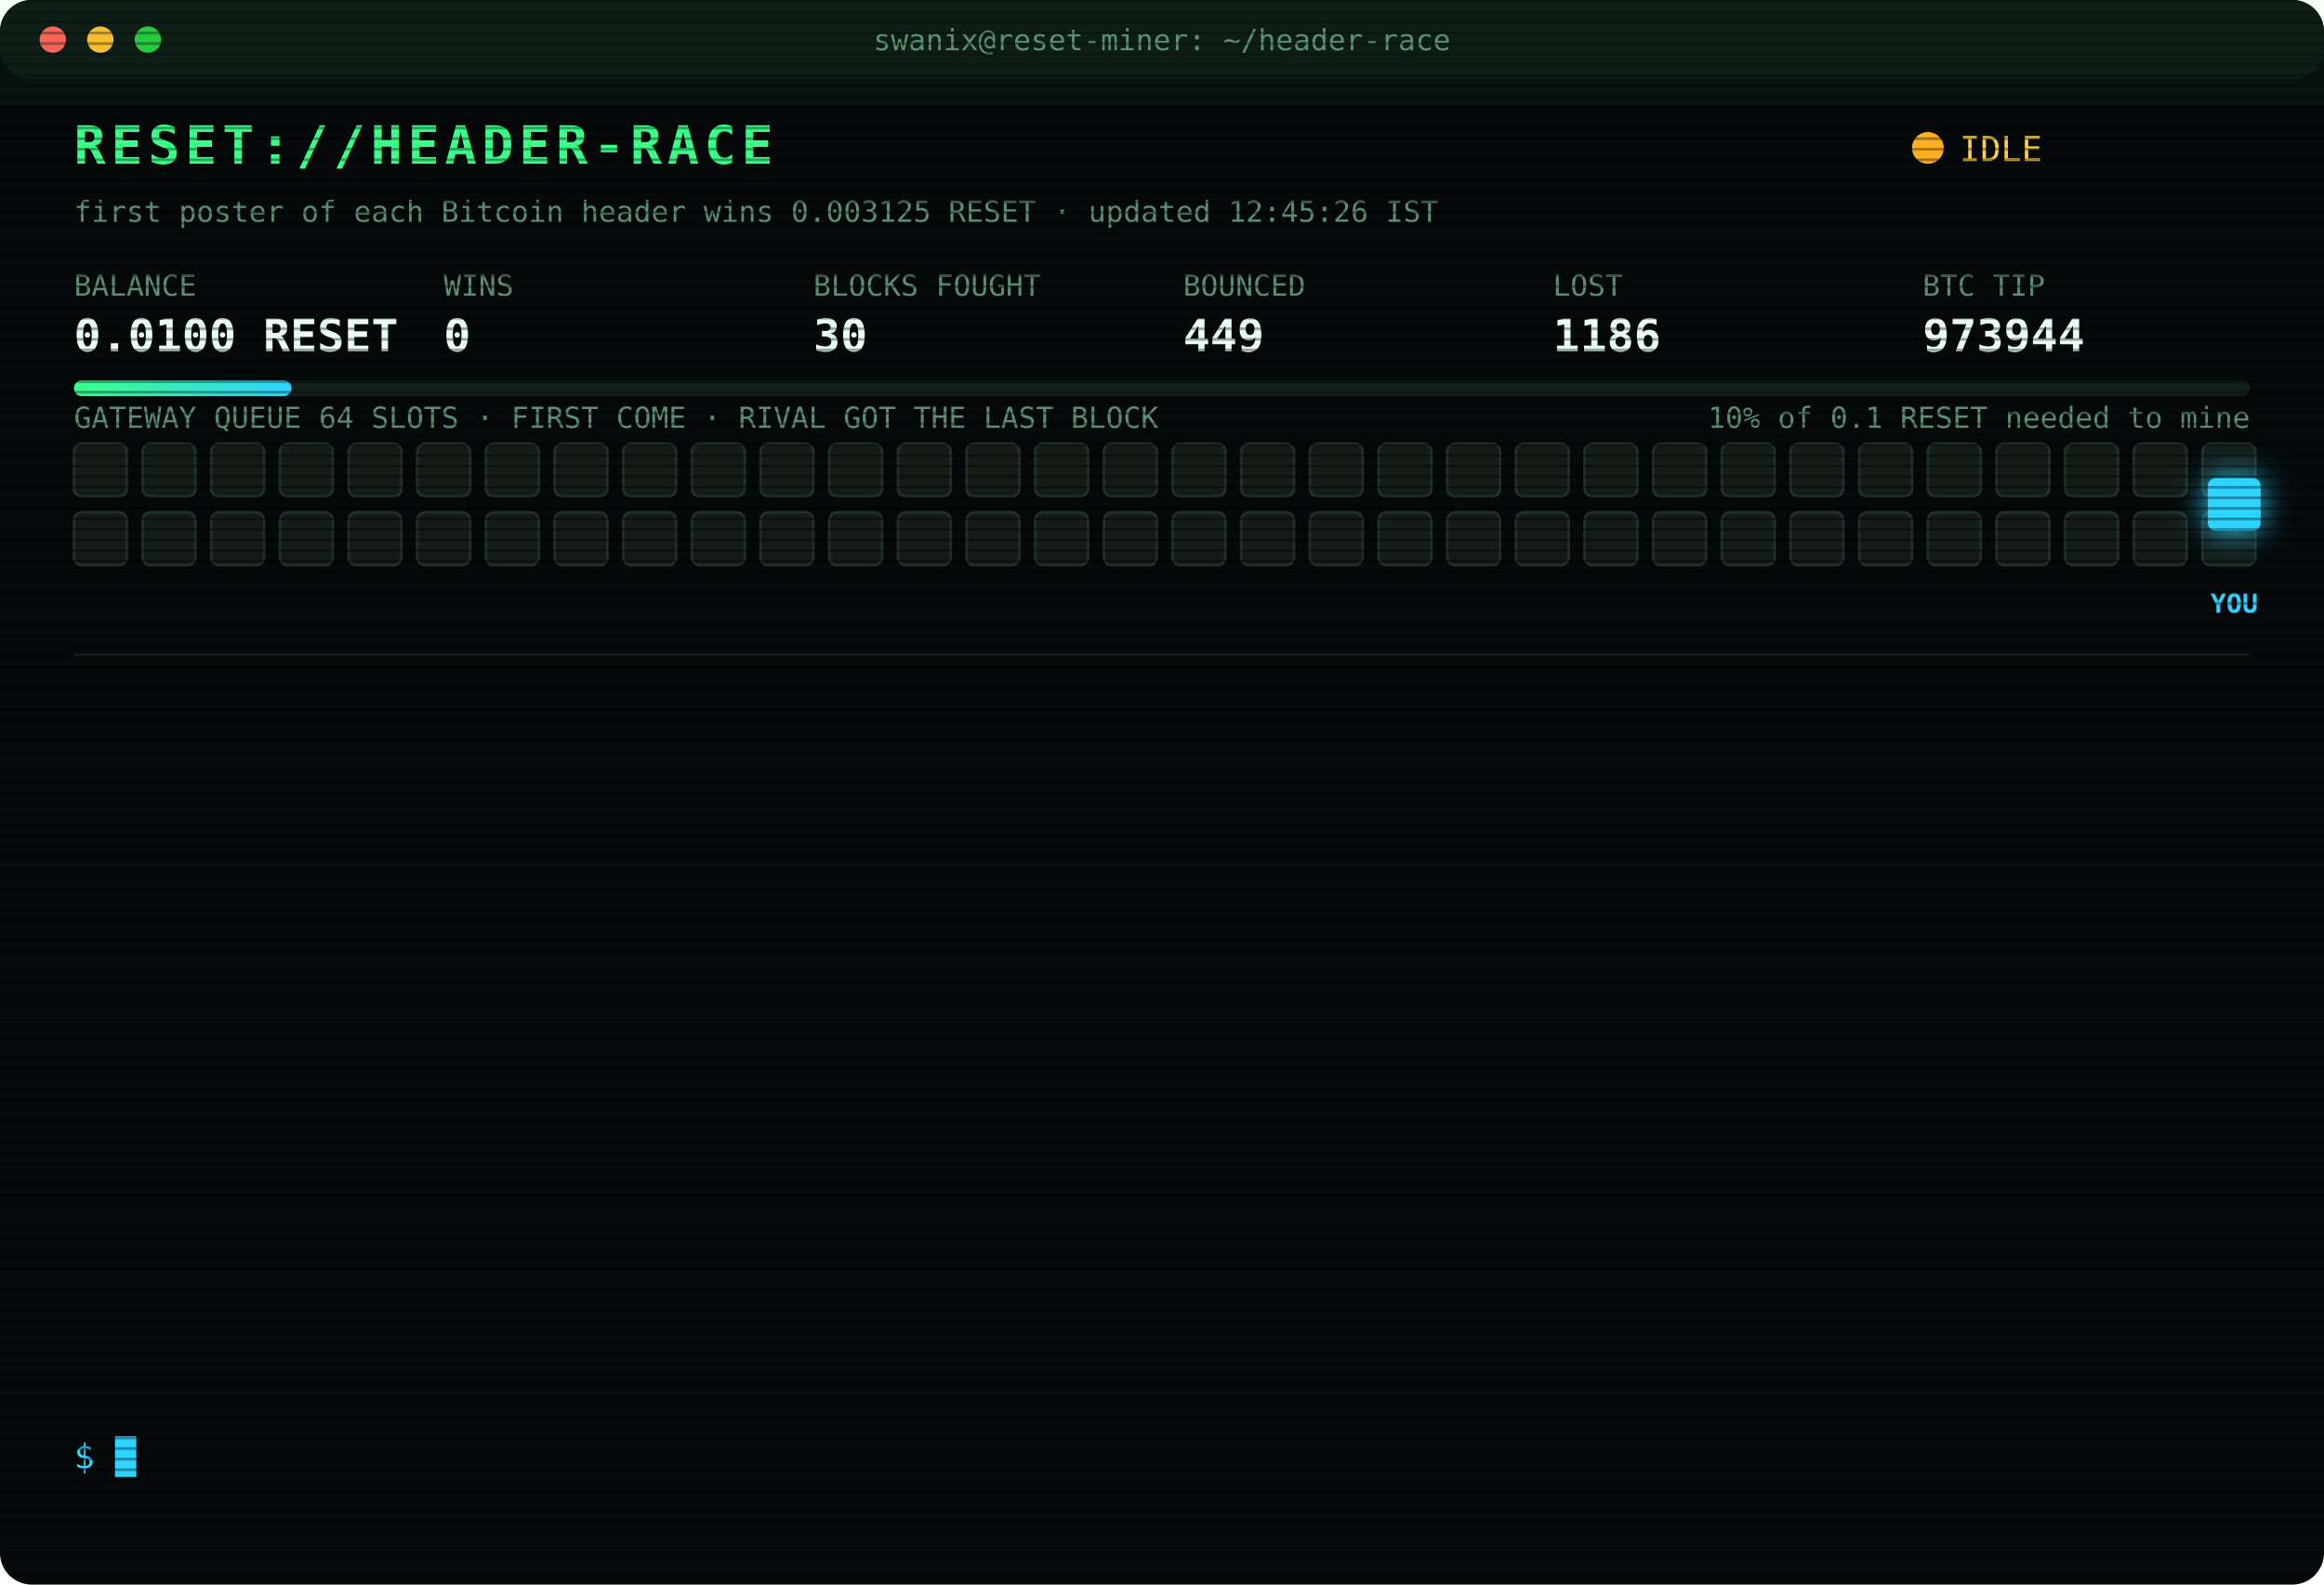
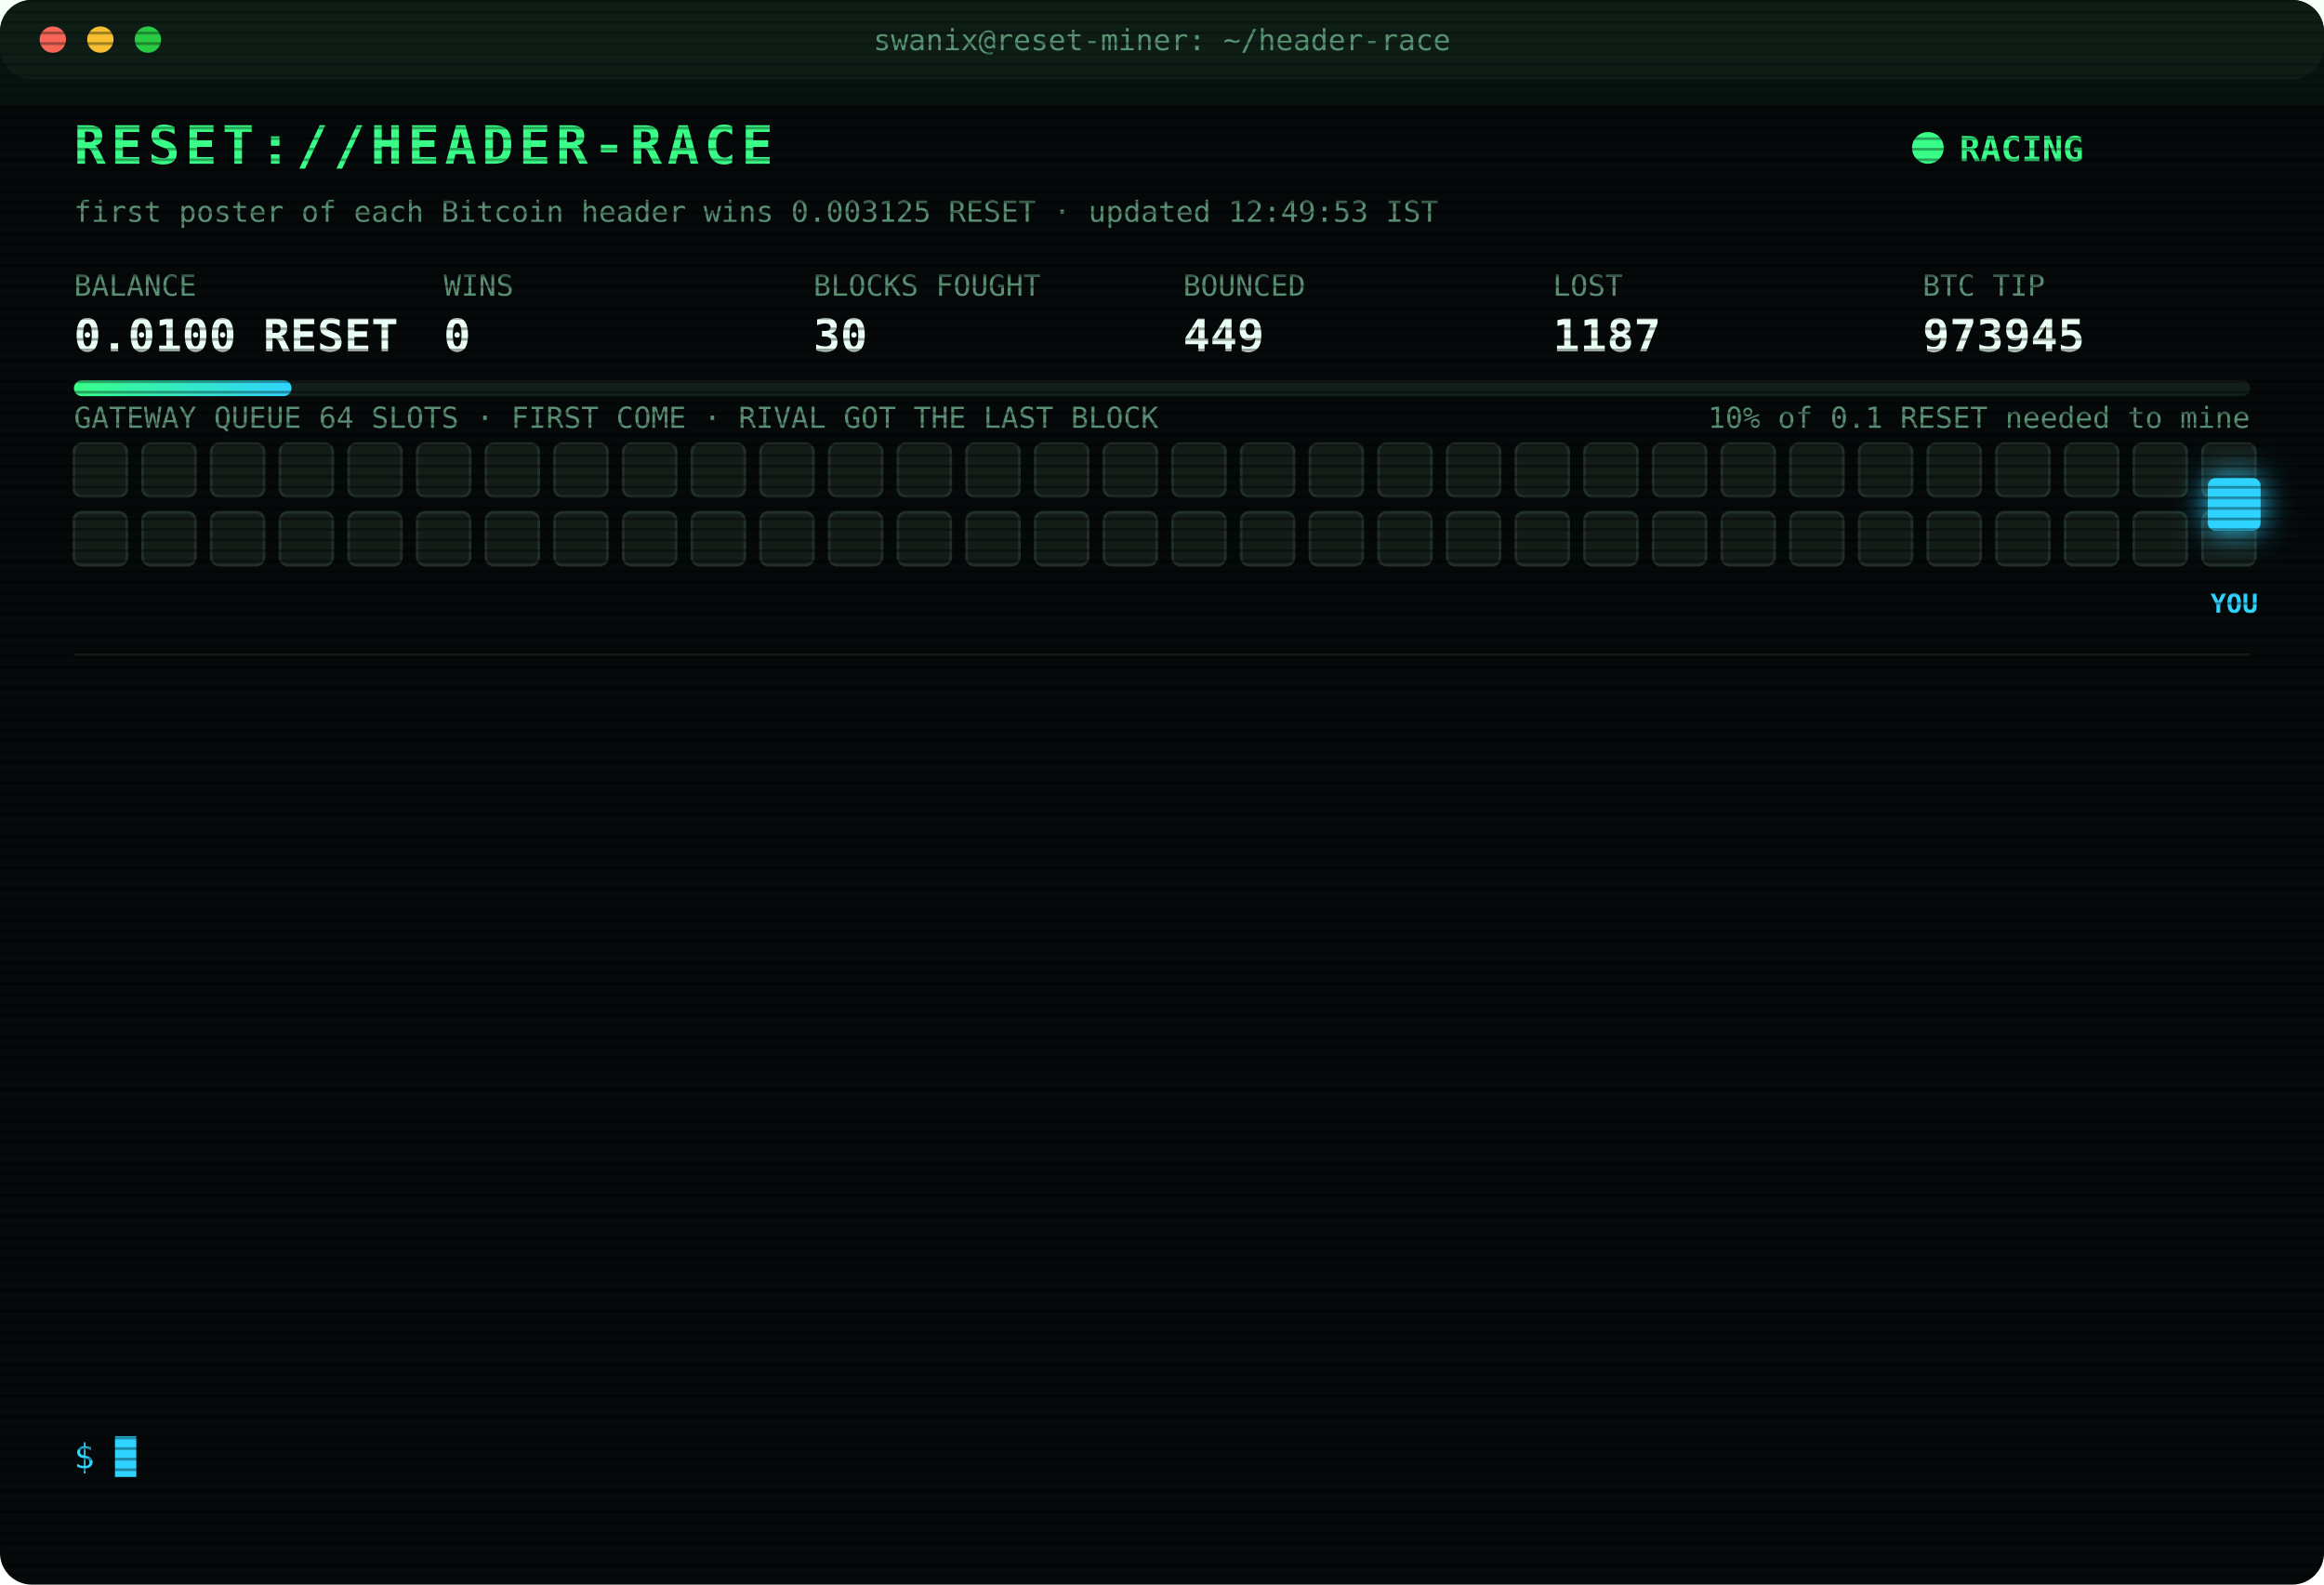
<svg xmlns="http://www.w3.org/2000/svg" width="880" height="600" viewBox="0 0 880 600" font-family="ui-monospace,SFMono-Regular,Menlo,Consolas,monospace">
  <style>
text{font-size:13px;fill:#7CFFB2}
.title{font-size:20px;font-weight:700;fill:#39FF88;letter-spacing:2px;animation:glitch 3s infinite steps(1)}
.sub{fill:#2fd3ff}.k{fill:#5a8f73;font-size:11px}.v{font-size:17px;font-weight:700;fill:#eafff3}
.ts{fill:#3f6b56}.boot{fill:#2fd3ff}.dim{fill:#5a8f73}.bad{fill:#ff4d6d}.warn{fill:#ffd23f}.mag{fill:#ff5cf0}.win{fill:#39FF88;font-weight:700}
.tag{font-size:10px;fill:#2fd3ff;font-weight:700}
.rival{fill:#26332c;stroke:#3c5a49;animation:jam 1.2s infinite alternate}
.idle{fill:#141c18;stroke:#22302a;animation:breathe 4s infinite}
.me{fill:#2fd3ff;filter:drop-shadow(0 0 6px #2fd3ff)}
.hover{animation:nudge 1.1s infinite ease-in-out}.bounce{animation:kick 1.4s infinite}
.ln{opacity:0;animation:in .4s forwards}
.cur{animation:blink 1s infinite steps(1)}
.scan{animation:scan 6s infinite linear}
.led{animation:blink 1.4s infinite}
@keyframes in{from{opacity:0;transform:translateX(-6px)}to{opacity:1;transform:none}}
@keyframes blink{50%{opacity:0}}
@keyframes jam{to{fill:#33463b}}
@keyframes breathe{50%{opacity:.4}}
@keyframes nudge{50%{transform:translateX(-10px)}}
@keyframes kick{0%,100%{transform:none}30%{transform:translateX(-14px)}55%{transform:translateX(10px) translateY(-6px)}}
@keyframes glitch{0%,92%{transform:none}93%{transform:translateX(2px);fill:#ff4d6d}95%{transform:translateX(-2px);fill:#2fd3ff}97%{transform:none}}
@keyframes scan{from{transform:translateY(-40px)}to{transform:translateY(600px)}}
</style>
  <defs>
    <pattern id="sl" width="4" height="4" patternUnits="userSpaceOnUse">
      <rect width="4" height="1" fill="#000" opacity=".35" />
    </pattern>
    <linearGradient id="bar">
      <stop offset="0" stop-color="#39FF88" />
      <stop offset="1" stop-color="#2fd3ff" />
    </linearGradient>
  </defs>
  <rect width="880" height="600" rx="12" fill="#05090a" />
  <rect width="880" height="30" rx="12" fill="#0d1512" />
  <circle cx="20" cy="15" r="5" fill="#ff5f57" />
  <circle cx="38" cy="15" r="5" fill="#febc2e" />
  <circle cx="56" cy="15" r="5" fill="#28c840" />
  <text x="440" y="19" text-anchor="middle" class="k">swanix@reset-miner: ~/header-race</text>
  <text x="28" y="62" class="title">RESET://HEADER-RACE</text>
-   <circle class="led" cx="730" cy="56" r="6" fill="#ffb020" />
-   <text x="742" y="61" class="warn">IDLE</text>
-   <text x="28" y="84" class="k">first poster of each Bitcoin header wins 0.003125 RESET · updated 12:45:26 IST</text>
+   <circle class="led" cx="730" cy="56" r="6" fill="#39FF88" />
+   <text x="742" y="61" class="win">RACING</text>
+   <text x="28" y="84" class="k">first poster of each Bitcoin header wins 0.003125 RESET · updated 12:49:53 IST</text>
  <text x="28" y="112" class="k">BALANCE</text>
  <text x="28" y="133" class="v">0.0100 RESET</text>
  <text x="168" y="112" class="k">WINS</text>
  <text x="168" y="133" class="v">0</text>
  <text x="308" y="112" class="k">BLOCKS FOUGHT</text>
  <text x="308" y="133" class="v">30</text>
  <text x="448" y="112" class="k">BOUNCED</text>
  <text x="448" y="133" class="v">449</text>
  <text x="588" y="112" class="k">LOST</text>
-   <text x="588" y="133" class="v">1186</text>
+   <text x="588" y="133" class="v">1187</text>
  <text x="728" y="112" class="k">BTC TIP</text>
-   <text x="728" y="133" class="v">973944</text>
+   <text x="728" y="133" class="v">973945</text>
  <rect x="28" y="144" width="824" height="6" rx="3" fill="#13201a" />
  <rect x="28" y="144" width="82.4" height="6" rx="3" fill="url(#bar)" />
  <text x="852" y="162" text-anchor="end" class="k">10% of 0.1 RESET needed to mine</text>
  <text x="28" y="162" class="k">GATEWAY QUEUE 64 SLOTS · FIRST COME · RIVAL GOT THE LAST BLOCK</text>
  <rect class="idle" x="28" y="168" width="20" height="20" rx="3" style="animation-delay:0.00s" />
  <rect class="idle" x="54" y="168" width="20" height="20" rx="3" style="animation-delay:0.05s" />
  <rect class="idle" x="80" y="168" width="20" height="20" rx="3" style="animation-delay:0.10s" />
  <rect class="idle" x="106" y="168" width="20" height="20" rx="3" style="animation-delay:0.15s" />
  <rect class="idle" x="132" y="168" width="20" height="20" rx="3" style="animation-delay:0.20s" />
  <rect class="idle" x="158" y="168" width="20" height="20" rx="3" style="animation-delay:0.25s" />
  <rect class="idle" x="184" y="168" width="20" height="20" rx="3" style="animation-delay:0.30s" />
  <rect class="idle" x="210" y="168" width="20" height="20" rx="3" style="animation-delay:0.35s" />
  <rect class="idle" x="236" y="168" width="20" height="20" rx="3" style="animation-delay:0.40s" />
  <rect class="idle" x="262" y="168" width="20" height="20" rx="3" style="animation-delay:0.45s" />
  <rect class="idle" x="288" y="168" width="20" height="20" rx="3" style="animation-delay:0.50s" />
  <rect class="idle" x="314" y="168" width="20" height="20" rx="3" style="animation-delay:0.55s" />
  <rect class="idle" x="340" y="168" width="20" height="20" rx="3" style="animation-delay:0.60s" />
  <rect class="idle" x="366" y="168" width="20" height="20" rx="3" style="animation-delay:0.65s" />
  <rect class="idle" x="392" y="168" width="20" height="20" rx="3" style="animation-delay:0.70s" />
  <rect class="idle" x="418" y="168" width="20" height="20" rx="3" style="animation-delay:0.75s" />
  <rect class="idle" x="444" y="168" width="20" height="20" rx="3" style="animation-delay:0.80s" />
  <rect class="idle" x="470" y="168" width="20" height="20" rx="3" style="animation-delay:0.85s" />
  <rect class="idle" x="496" y="168" width="20" height="20" rx="3" style="animation-delay:0.90s" />
  <rect class="idle" x="522" y="168" width="20" height="20" rx="3" style="animation-delay:0.95s" />
  <rect class="idle" x="548" y="168" width="20" height="20" rx="3" style="animation-delay:1.00s" />
  <rect class="idle" x="574" y="168" width="20" height="20" rx="3" style="animation-delay:1.05s" />
  <rect class="idle" x="600" y="168" width="20" height="20" rx="3" style="animation-delay:1.10s" />
  <rect class="idle" x="626" y="168" width="20" height="20" rx="3" style="animation-delay:1.15s" />
  <rect class="idle" x="652" y="168" width="20" height="20" rx="3" style="animation-delay:1.20s" />
  <rect class="idle" x="678" y="168" width="20" height="20" rx="3" style="animation-delay:1.25s" />
  <rect class="idle" x="704" y="168" width="20" height="20" rx="3" style="animation-delay:1.30s" />
  <rect class="idle" x="730" y="168" width="20" height="20" rx="3" style="animation-delay:1.35s" />
  <rect class="idle" x="756" y="168" width="20" height="20" rx="3" style="animation-delay:1.40s" />
  <rect class="idle" x="782" y="168" width="20" height="20" rx="3" style="animation-delay:1.45s" />
  <rect class="idle" x="808" y="168" width="20" height="20" rx="3" style="animation-delay:1.50s" />
  <rect class="idle" x="834" y="168" width="20" height="20" rx="3" style="animation-delay:1.55s" />
  <rect class="idle" x="28" y="194" width="20" height="20" rx="3" style="animation-delay:1.60s" />
  <rect class="idle" x="54" y="194" width="20" height="20" rx="3" style="animation-delay:1.65s" />
  <rect class="idle" x="80" y="194" width="20" height="20" rx="3" style="animation-delay:1.70s" />
  <rect class="idle" x="106" y="194" width="20" height="20" rx="3" style="animation-delay:1.75s" />
  <rect class="idle" x="132" y="194" width="20" height="20" rx="3" style="animation-delay:1.80s" />
  <rect class="idle" x="158" y="194" width="20" height="20" rx="3" style="animation-delay:1.85s" />
  <rect class="idle" x="184" y="194" width="20" height="20" rx="3" style="animation-delay:1.90s" />
  <rect class="idle" x="210" y="194" width="20" height="20" rx="3" style="animation-delay:1.95s" />
  <rect class="idle" x="236" y="194" width="20" height="20" rx="3" style="animation-delay:2.00s" />
  <rect class="idle" x="262" y="194" width="20" height="20" rx="3" style="animation-delay:2.05s" />
  <rect class="idle" x="288" y="194" width="20" height="20" rx="3" style="animation-delay:2.10s" />
  <rect class="idle" x="314" y="194" width="20" height="20" rx="3" style="animation-delay:2.15s" />
  <rect class="idle" x="340" y="194" width="20" height="20" rx="3" style="animation-delay:2.20s" />
  <rect class="idle" x="366" y="194" width="20" height="20" rx="3" style="animation-delay:2.25s" />
  <rect class="idle" x="392" y="194" width="20" height="20" rx="3" style="animation-delay:2.30s" />
  <rect class="idle" x="418" y="194" width="20" height="20" rx="3" style="animation-delay:2.35s" />
  <rect class="idle" x="444" y="194" width="20" height="20" rx="3" style="animation-delay:2.40s" />
  <rect class="idle" x="470" y="194" width="20" height="20" rx="3" style="animation-delay:2.45s" />
  <rect class="idle" x="496" y="194" width="20" height="20" rx="3" style="animation-delay:2.50s" />
  <rect class="idle" x="522" y="194" width="20" height="20" rx="3" style="animation-delay:2.55s" />
  <rect class="idle" x="548" y="194" width="20" height="20" rx="3" style="animation-delay:2.60s" />
  <rect class="idle" x="574" y="194" width="20" height="20" rx="3" style="animation-delay:2.65s" />
  <rect class="idle" x="600" y="194" width="20" height="20" rx="3" style="animation-delay:2.70s" />
  <rect class="idle" x="626" y="194" width="20" height="20" rx="3" style="animation-delay:2.75s" />
  <rect class="idle" x="652" y="194" width="20" height="20" rx="3" style="animation-delay:2.80s" />
  <rect class="idle" x="678" y="194" width="20" height="20" rx="3" style="animation-delay:2.85s" />
  <rect class="idle" x="704" y="194" width="20" height="20" rx="3" style="animation-delay:2.90s" />
  <rect class="idle" x="730" y="194" width="20" height="20" rx="3" style="animation-delay:2.95s" />
  <rect class="idle" x="756" y="194" width="20" height="20" rx="3" style="animation-delay:3.00s" />
  <rect class="idle" x="782" y="194" width="20" height="20" rx="3" style="animation-delay:3.05s" />
  <rect class="idle" x="808" y="194" width="20" height="20" rx="3" style="animation-delay:3.10s" />
  <rect class="idle" x="834" y="194" width="20" height="20" rx="3" style="animation-delay:3.15s" />
  <g class="hover">
    <rect class="me" x="836" y="181" width="20" height="20" rx="3" />
    <text class="tag" x="846" y="232" text-anchor="middle">YOU</text>
  </g>
  <line x1="28" x2="852" y1="248" y2="248" stroke="#13201a" />
  <g class="ln" style="animation-delay:0.40s">
-     <text x="28" y="270" class="ts">10:38:51</text>
-     <text x="104" y="270" class="bad">[LOST] #973932 taken by a rival miner</text>
+     <text x="28" y="270" class="ts">10:55:44</text>
+     <text x="104" y="270" class="dim">[STINT END] calls 801 · wins 0</text>
  </g>
  <g class="ln" style="animation-delay:0.65s">
-     <text x="28" y="292" class="ts">10:55:44</text>
-     <text x="104" y="292" class="dim">[STINT END] calls 801 · wins 0</text>
+     <text x="28" y="292" class="ts">11:00:24</text>
+     <text x="104" y="292" class="boot">[BOOT] racer v3 online · 3 feeds · stint 340m</text>
  </g>
  <g class="ln" style="animation-delay:0.90s">
-     <text x="28" y="314" class="ts">11:00:24</text>
-     <text x="104" y="314" class="boot">[BOOT] racer v3 online · 3 feeds · stint 340m</text>
+     <text x="28" y="314" class="ts">11:03:24</text>
+     <text x="104" y="314" class="bad">[LOST] #973933 taken by a rival miner</text>
  </g>
  <g class="ln" style="animation-delay:1.15s">
-     <text x="28" y="336" class="ts">11:03:24</text>
-     <text x="104" y="336" class="bad">[LOST] #973933 taken by a rival miner</text>
+     <text x="28" y="336" class="ts">11:14:41</text>
+     <text x="104" y="336" class="bad">[LOST] #973934 taken by a rival miner</text>
  </g>
  <g class="ln" style="animation-delay:1.40s">
-     <text x="28" y="358" class="ts">11:14:41</text>
-     <text x="104" y="358" class="bad">[LOST] #973934 taken by a rival miner</text>
+     <text x="28" y="358" class="ts">11:17:03</text>
+     <text x="104" y="358" class="bad">[LOST] #973935 taken by a rival miner</text>
  </g>
  <g class="ln" style="animation-delay:1.65s">
-     <text x="28" y="380" class="ts">11:17:03</text>
-     <text x="104" y="380" class="bad">[LOST] #973935 taken by a rival miner</text>
+     <text x="28" y="380" class="ts">11:25:20</text>
+     <text x="104" y="380" class="bad">[LOST] #973937 taken by a rival miner</text>
  </g>
  <g class="ln" style="animation-delay:1.90s">
-     <text x="28" y="402" class="ts">11:25:20</text>
-     <text x="104" y="402" class="bad">[LOST] #973937 taken by a rival miner</text>
+     <text x="28" y="402" class="ts">11:50:42</text>
+     <text x="104" y="402" class="bad">[LOST] #973938 taken by a rival miner</text>
  </g>
  <g class="ln" style="animation-delay:2.15s">
-     <text x="28" y="424" class="ts">11:50:42</text>
-     <text x="104" y="424" class="bad">[LOST] #973938 taken by a rival miner</text>
+     <text x="28" y="424" class="ts">12:01:39</text>
+     <text x="104" y="424" class="bad">[LOST] #973939 taken by a rival miner</text>
  </g>
  <g class="ln" style="animation-delay:2.40s">
-     <text x="28" y="446" class="ts">12:01:39</text>
-     <text x="104" y="446" class="bad">[LOST] #973939 taken by a rival miner</text>
+     <text x="28" y="446" class="ts">12:10:45</text>
+     <text x="104" y="446" class="bad">[LOST] #973940 taken by a rival miner</text>
  </g>
  <g class="ln" style="animation-delay:2.65s">
-     <text x="28" y="468" class="ts">12:10:45</text>
-     <text x="104" y="468" class="bad">[LOST] #973940 taken by a rival miner</text>
+     <text x="28" y="468" class="ts">12:13:08</text>
+     <text x="104" y="468" class="bad">[LOST] #973941 taken by a rival miner</text>
  </g>
  <g class="ln" style="animation-delay:2.90s">
-     <text x="28" y="490" class="ts">12:13:08</text>
-     <text x="104" y="490" class="bad">[LOST] #973941 taken by a rival miner</text>
+     <text x="28" y="490" class="ts">12:17:48</text>
+     <text x="104" y="490" class="bad">[LOST] #973942 taken by a rival miner</text>
  </g>
  <g class="ln" style="animation-delay:3.15s">
-     <text x="28" y="512" class="ts">12:17:48</text>
-     <text x="104" y="512" class="bad">[LOST] #973942 taken by a rival miner</text>
+     <text x="28" y="512" class="ts">12:22:23</text>
+     <text x="104" y="512" class="bad">[LOST] #973943 taken by a rival miner</text>
  </g>
  <g class="ln" style="animation-delay:3.40s">
-     <text x="28" y="534" class="ts">12:22:23</text>
-     <text x="104" y="534" class="bad">[LOST] #973943 taken by a rival miner</text>
+     <text x="28" y="534" class="ts">12:49:53</text>
+     <text x="104" y="534" class="bad">[LOST] #973945 taken by a rival miner</text>
  </g>
  <text x="28" y="556" class="sub">$ <tspan class="cur">█</tspan>
  </text>
  <rect width="880" height="600" rx="12" fill="url(#sl)" pointer-events="none" />
  <rect class="scan" width="880" height="40" fill="#39FF88" opacity=".04" />
</svg>
